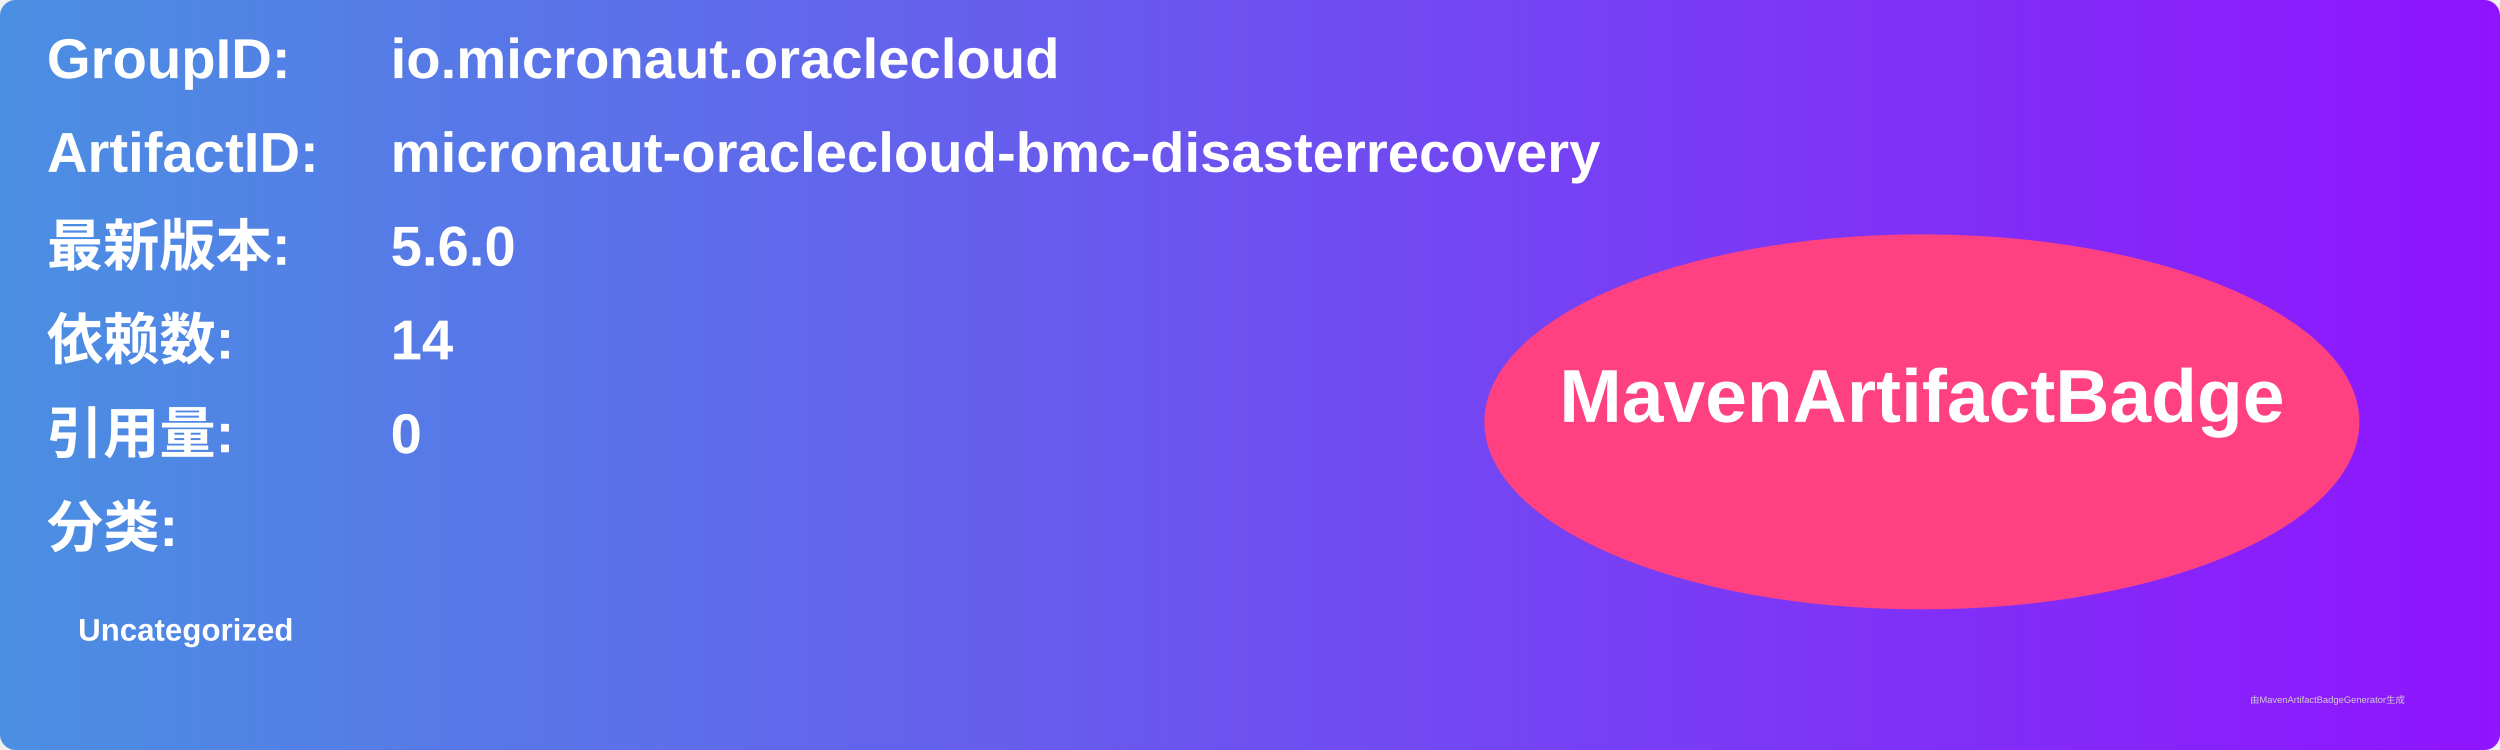
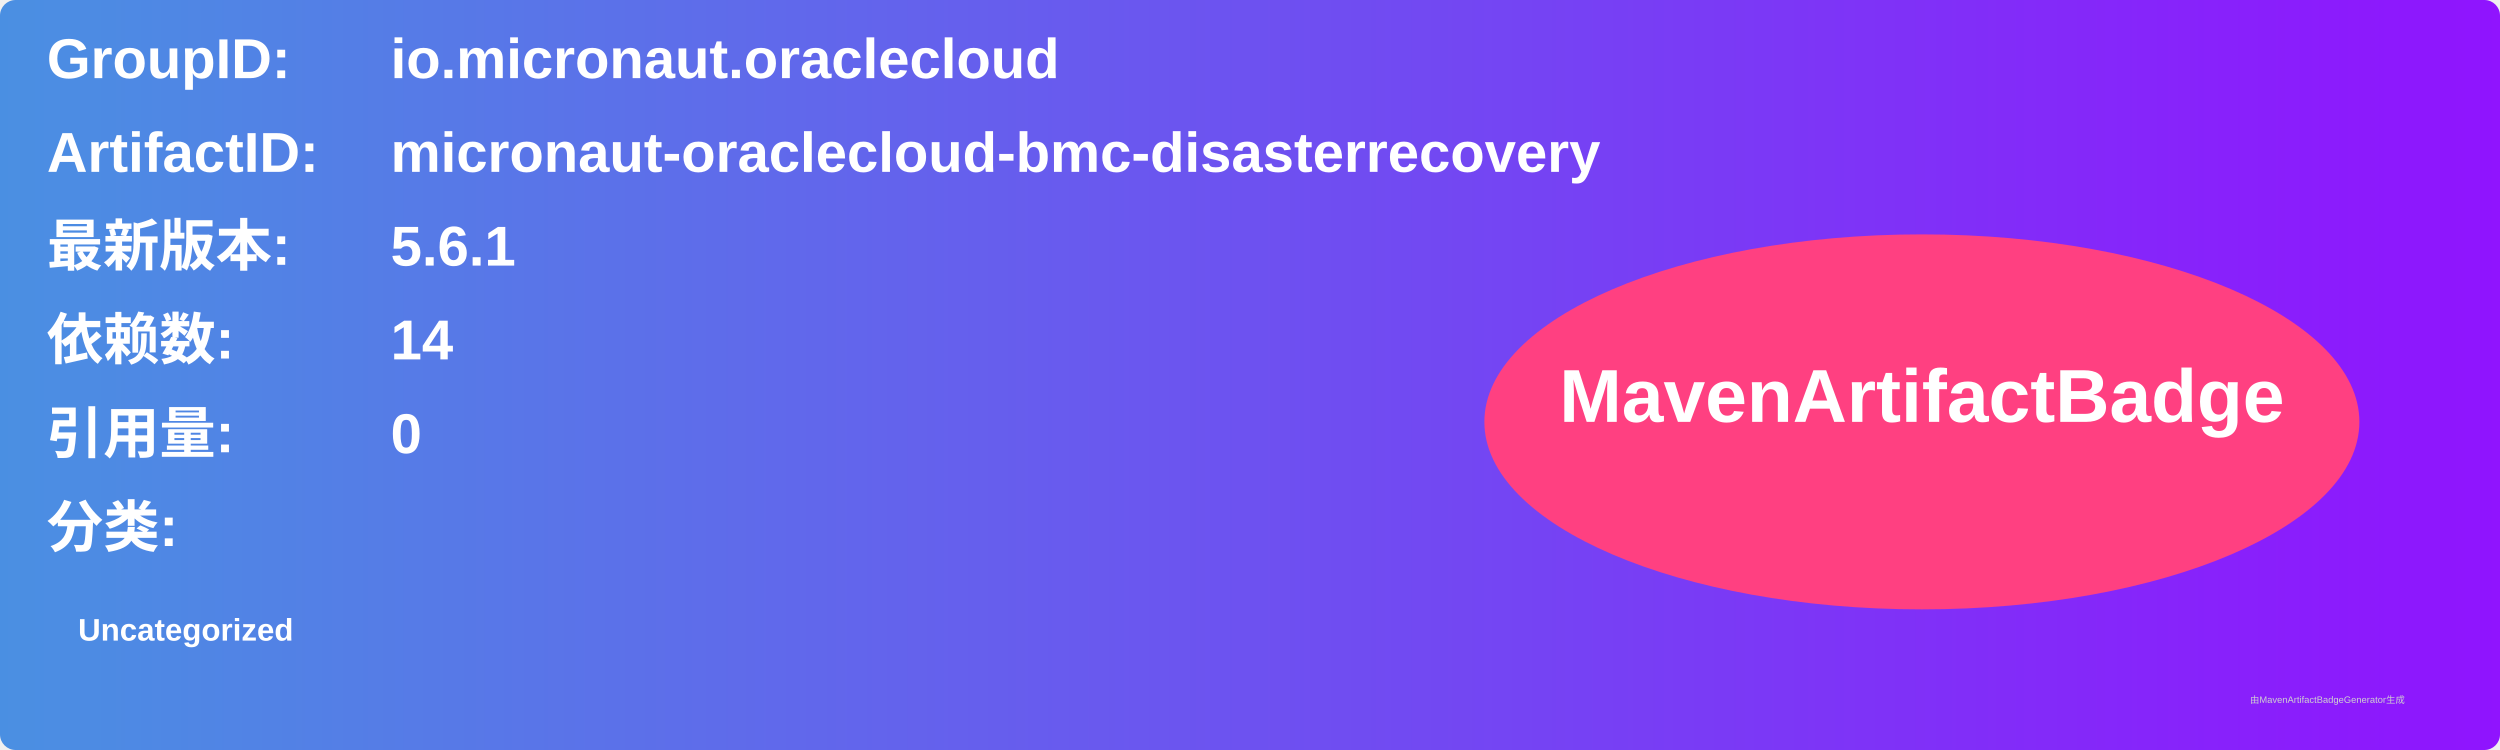
<svg xmlns="http://www.w3.org/2000/svg" width="800" height="240" viewBox="0 0 800 240">
  <linearGradient id="grad" x1="0%" y1="0%" x2="100%" y2="0%">
    <stop offset="0%" stop-color="#4a90e2" />
    <stop offset="100%" stop-color="#9013fe" />
  </linearGradient>
  <rect width="100%" height="100%" rx="5" ry="5" fill="url(#grad)" />
  <g transform="translate(15, 15)">
    <text x="0" y="10" font-family="Arial" font-size="18" fill="white" font-weight="bold" width="260">GroupID:</text>
    <text x="110" y="10" font-family="Arial" font-size="18" fill="white" font-weight="bold" width="460">io.micronaut.oraclecloud</text>
    <text x="0" y="40" font-family="Arial" font-size="18" fill="white" font-weight="bold" width="260">ArtifactID:</text>
    <text x="110" y="40" font-family="Arial" font-size="18" fill="white" font-weight="bold" width="460">micronaut-oraclecloud-bmc-disasterrecovery</text>
    <text x="0" y="70" font-family="Arial" font-size="18" fill="white" font-weight="bold">最新版本:</text>
    <text x="110" y="70" font-family="Arial" font-size="18" fill="white" font-weight="bold">
-       <tspan font-weight="bold">5.6.0</tspan>
+       <tspan font-weight="bold">5.6.1</tspan>
    </text>
    <text x="0" y="100" font-family="Arial" font-size="18" fill="white" font-weight="bold">依赖数: </text>
    <text x="110" y="100" font-family="Arial" font-size="18" fill="white">
      <tspan font-weight="bold">14</tspan>
    </text>
    <text x="0" y="130" font-family="Arial" font-size="18" fill="white" font-weight="bold">引用量: </text>
    <text x="110" y="130" font-family="Arial" font-size="18" fill="white">
      <tspan font-weight="bold">0</tspan>
    </text>
    <text x="0" y="160" font-family="Arial" font-size="18" fill="white" font-weight="bold">分类:</text>
    <text x="10" y="190" font-family="Arial" font-size="10" fill="white">
      <tspan font-weight="bold">Uncategorized</tspan>
    </text>
    <ellipse cx="600" cy="120" rx="140" ry="60" fill="#ff4081" />
    <text x="600" y="120" text-anchor="middle" font-family="Arial" font-size="24" fill="white" font-weight="bold">MavenArtifactBadge</text>
  </g>
  <text x="720" y="225" font-family="Arial" font-size="3" fill="#d0d0d0">由MavenArtifactBadgeGenerator生成</text>
</svg>
